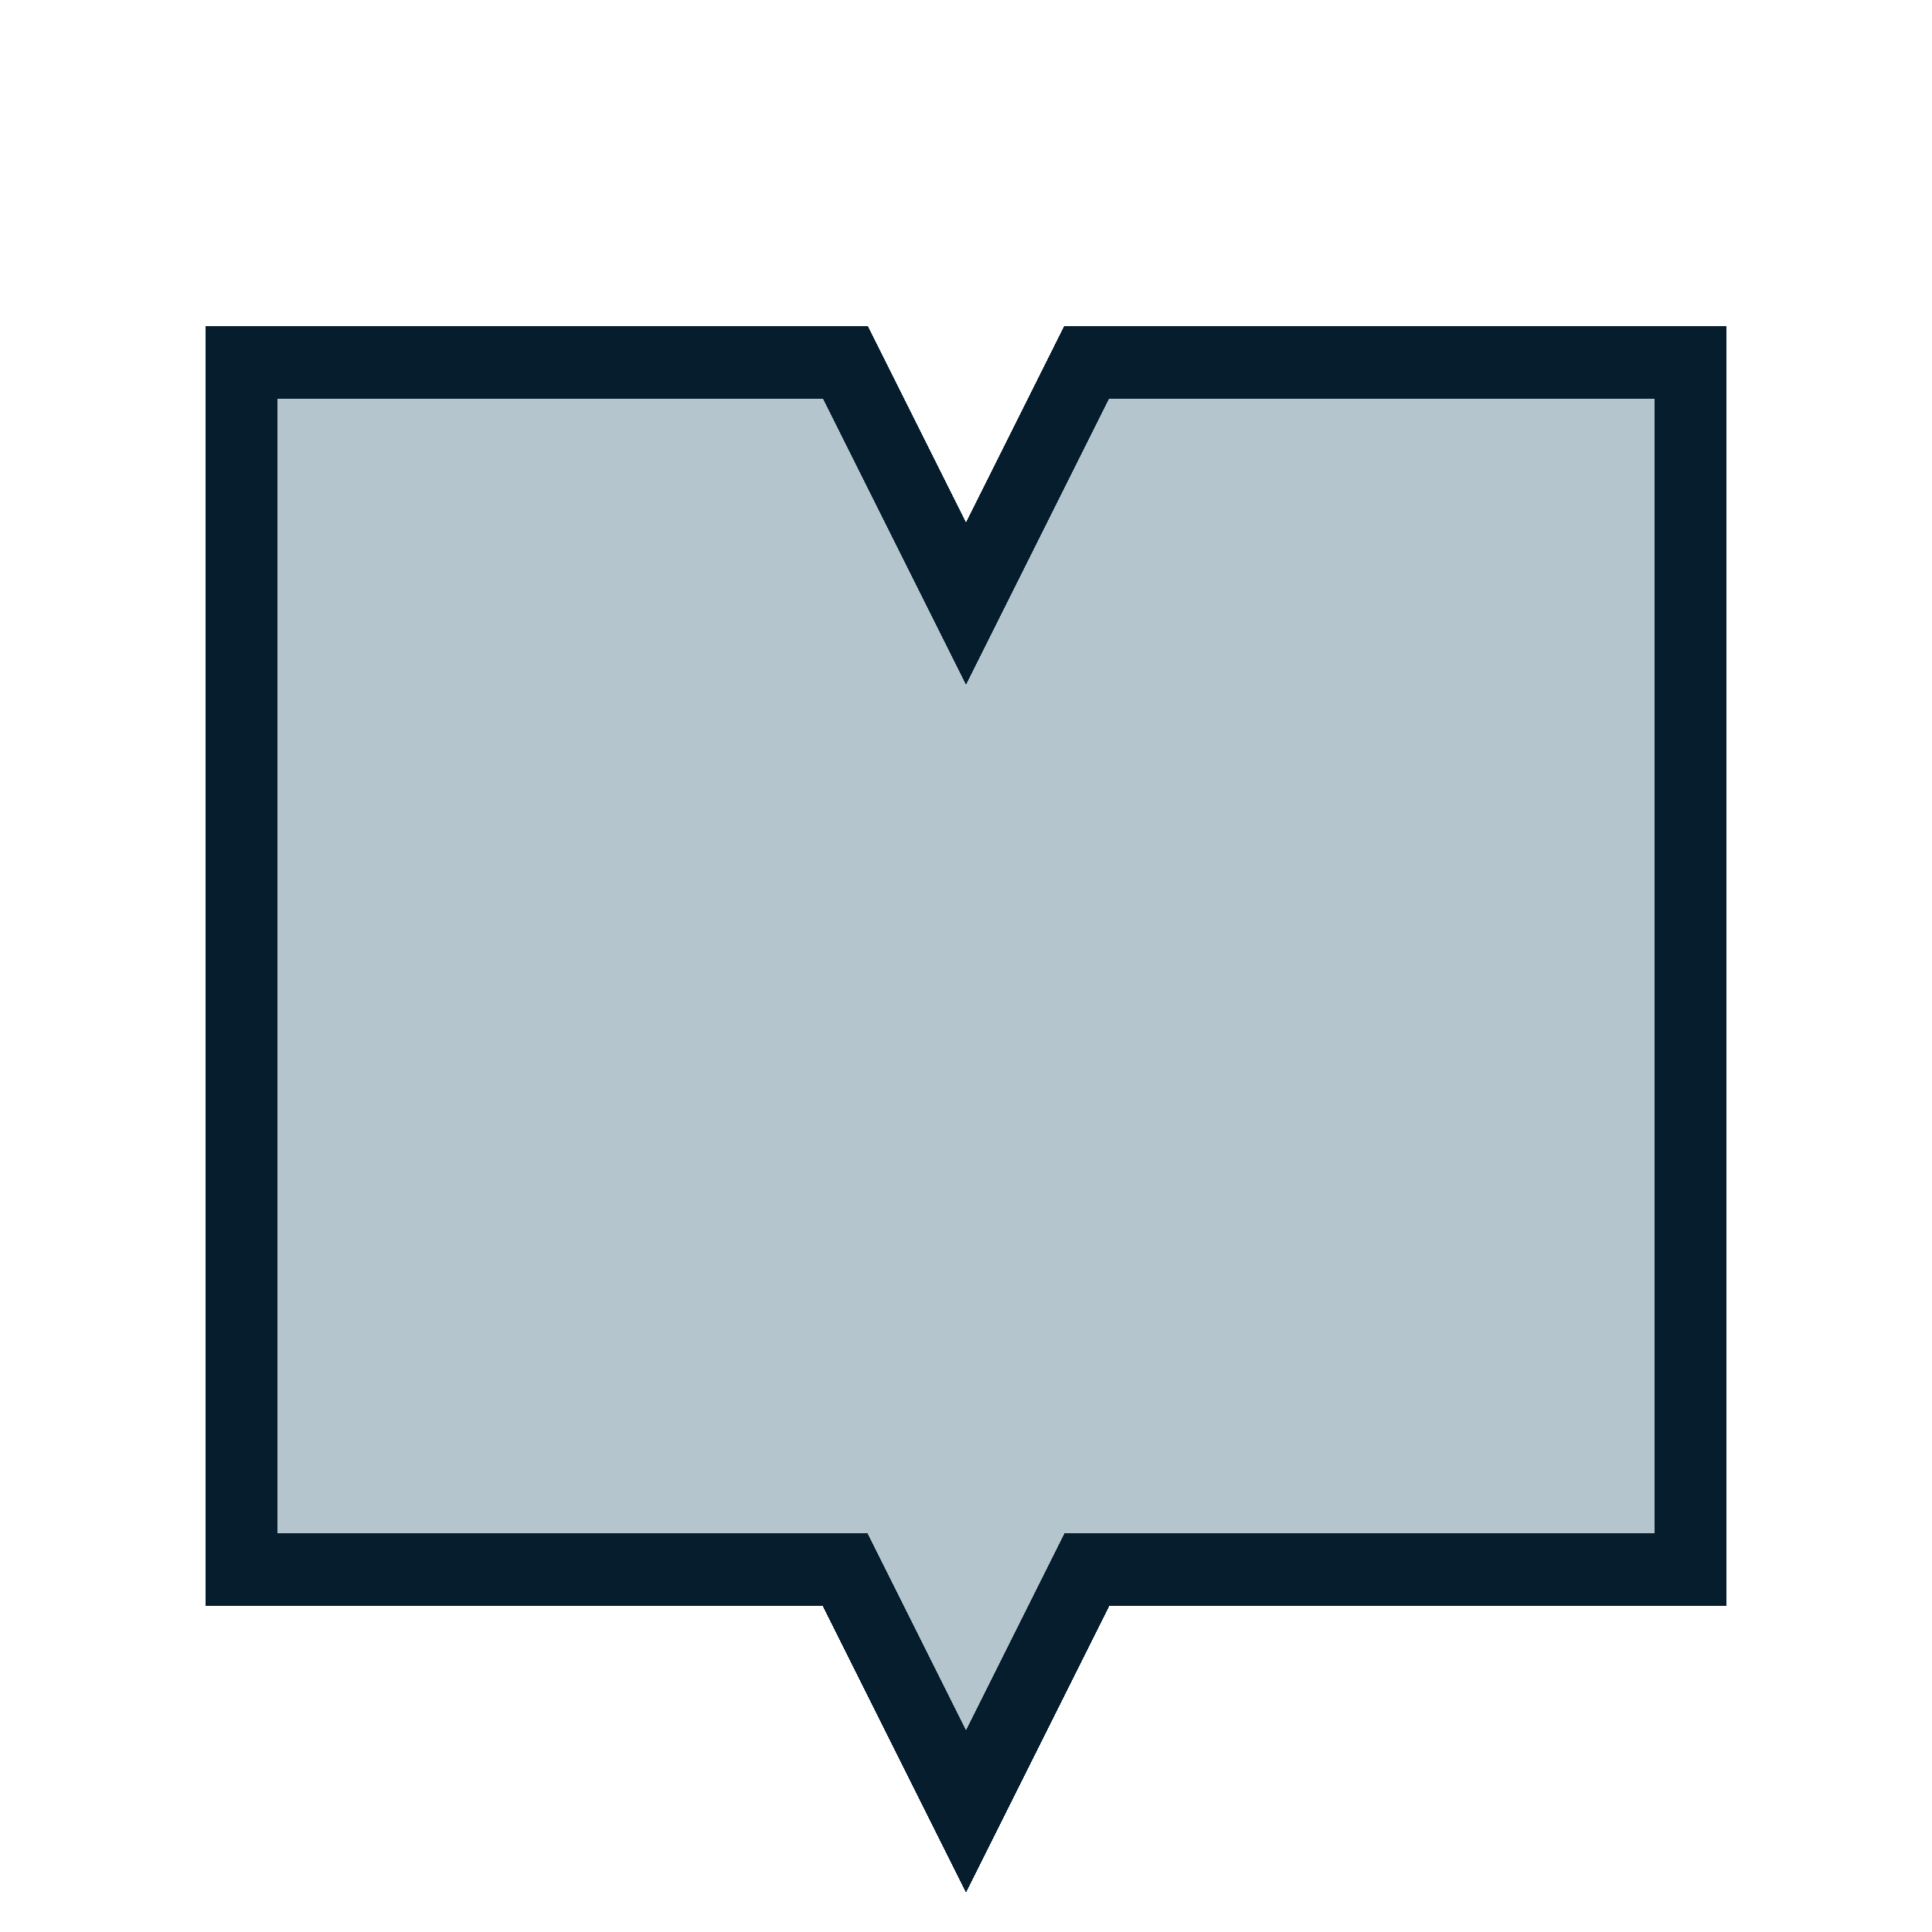
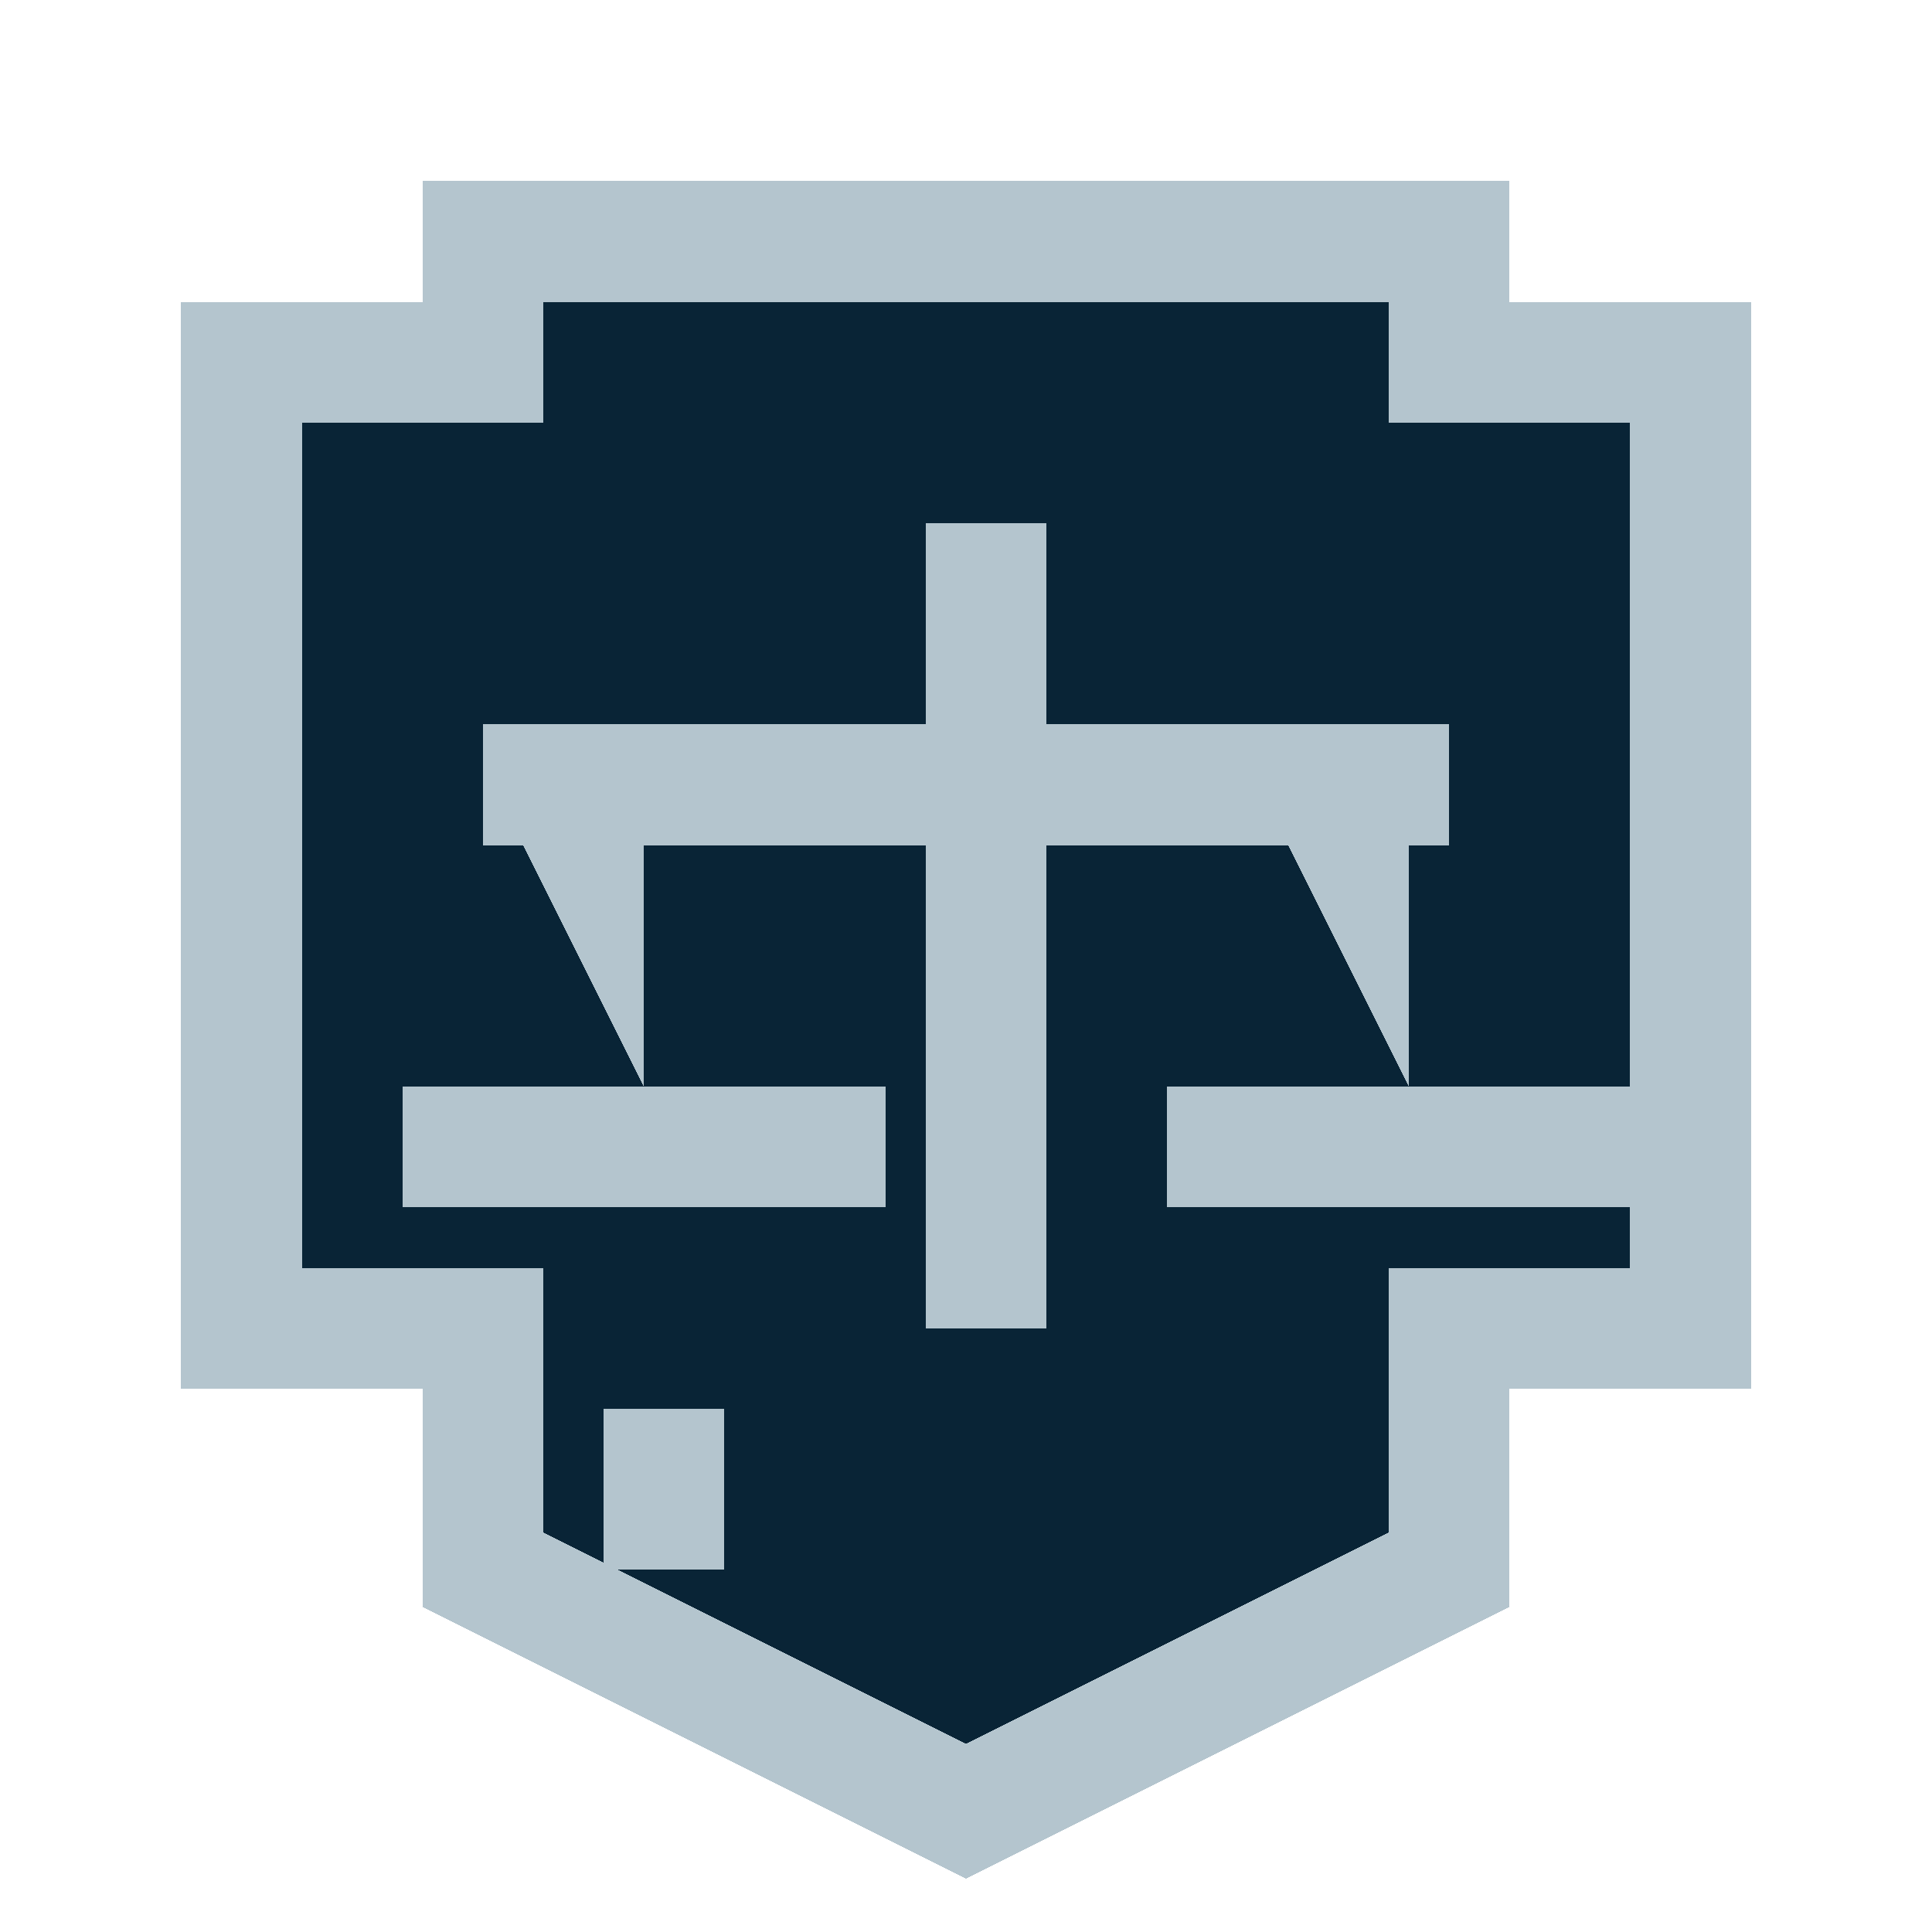
- <svg xmlns="http://www.w3.org/2000/svg" viewBox="0 0 16 16" shape-rendering="crispEdges">
-   <path d="M2 3h5l1 2 1-2h5v10H9l-1 2-1-2H2z" fill="#b4c5ce" stroke="#061d2e" stroke-width=".6" />
+ <svg xmlns="http://www.w3.org/2000/svg" viewBox="0 0 48 48" shape-rendering="crispEdges">
+   <path d="M12 6h24v3h6v24h-6v6l-12 6-12-6v-6H6V9h6z" fill="#092436" stroke="#b4c5ce" stroke-width="3" />
+   <path d="M23 13h3v20h-3zM12 18h24v3H12zM13 21h3v6h-6v3h12v-3h-6zM32 21h3v6h-6v3h12v-3h-6z" fill="#b4c5ce" />
+   <path d="M15 35h3v4h-3z" fill="#b4c5ce" />
</svg>
